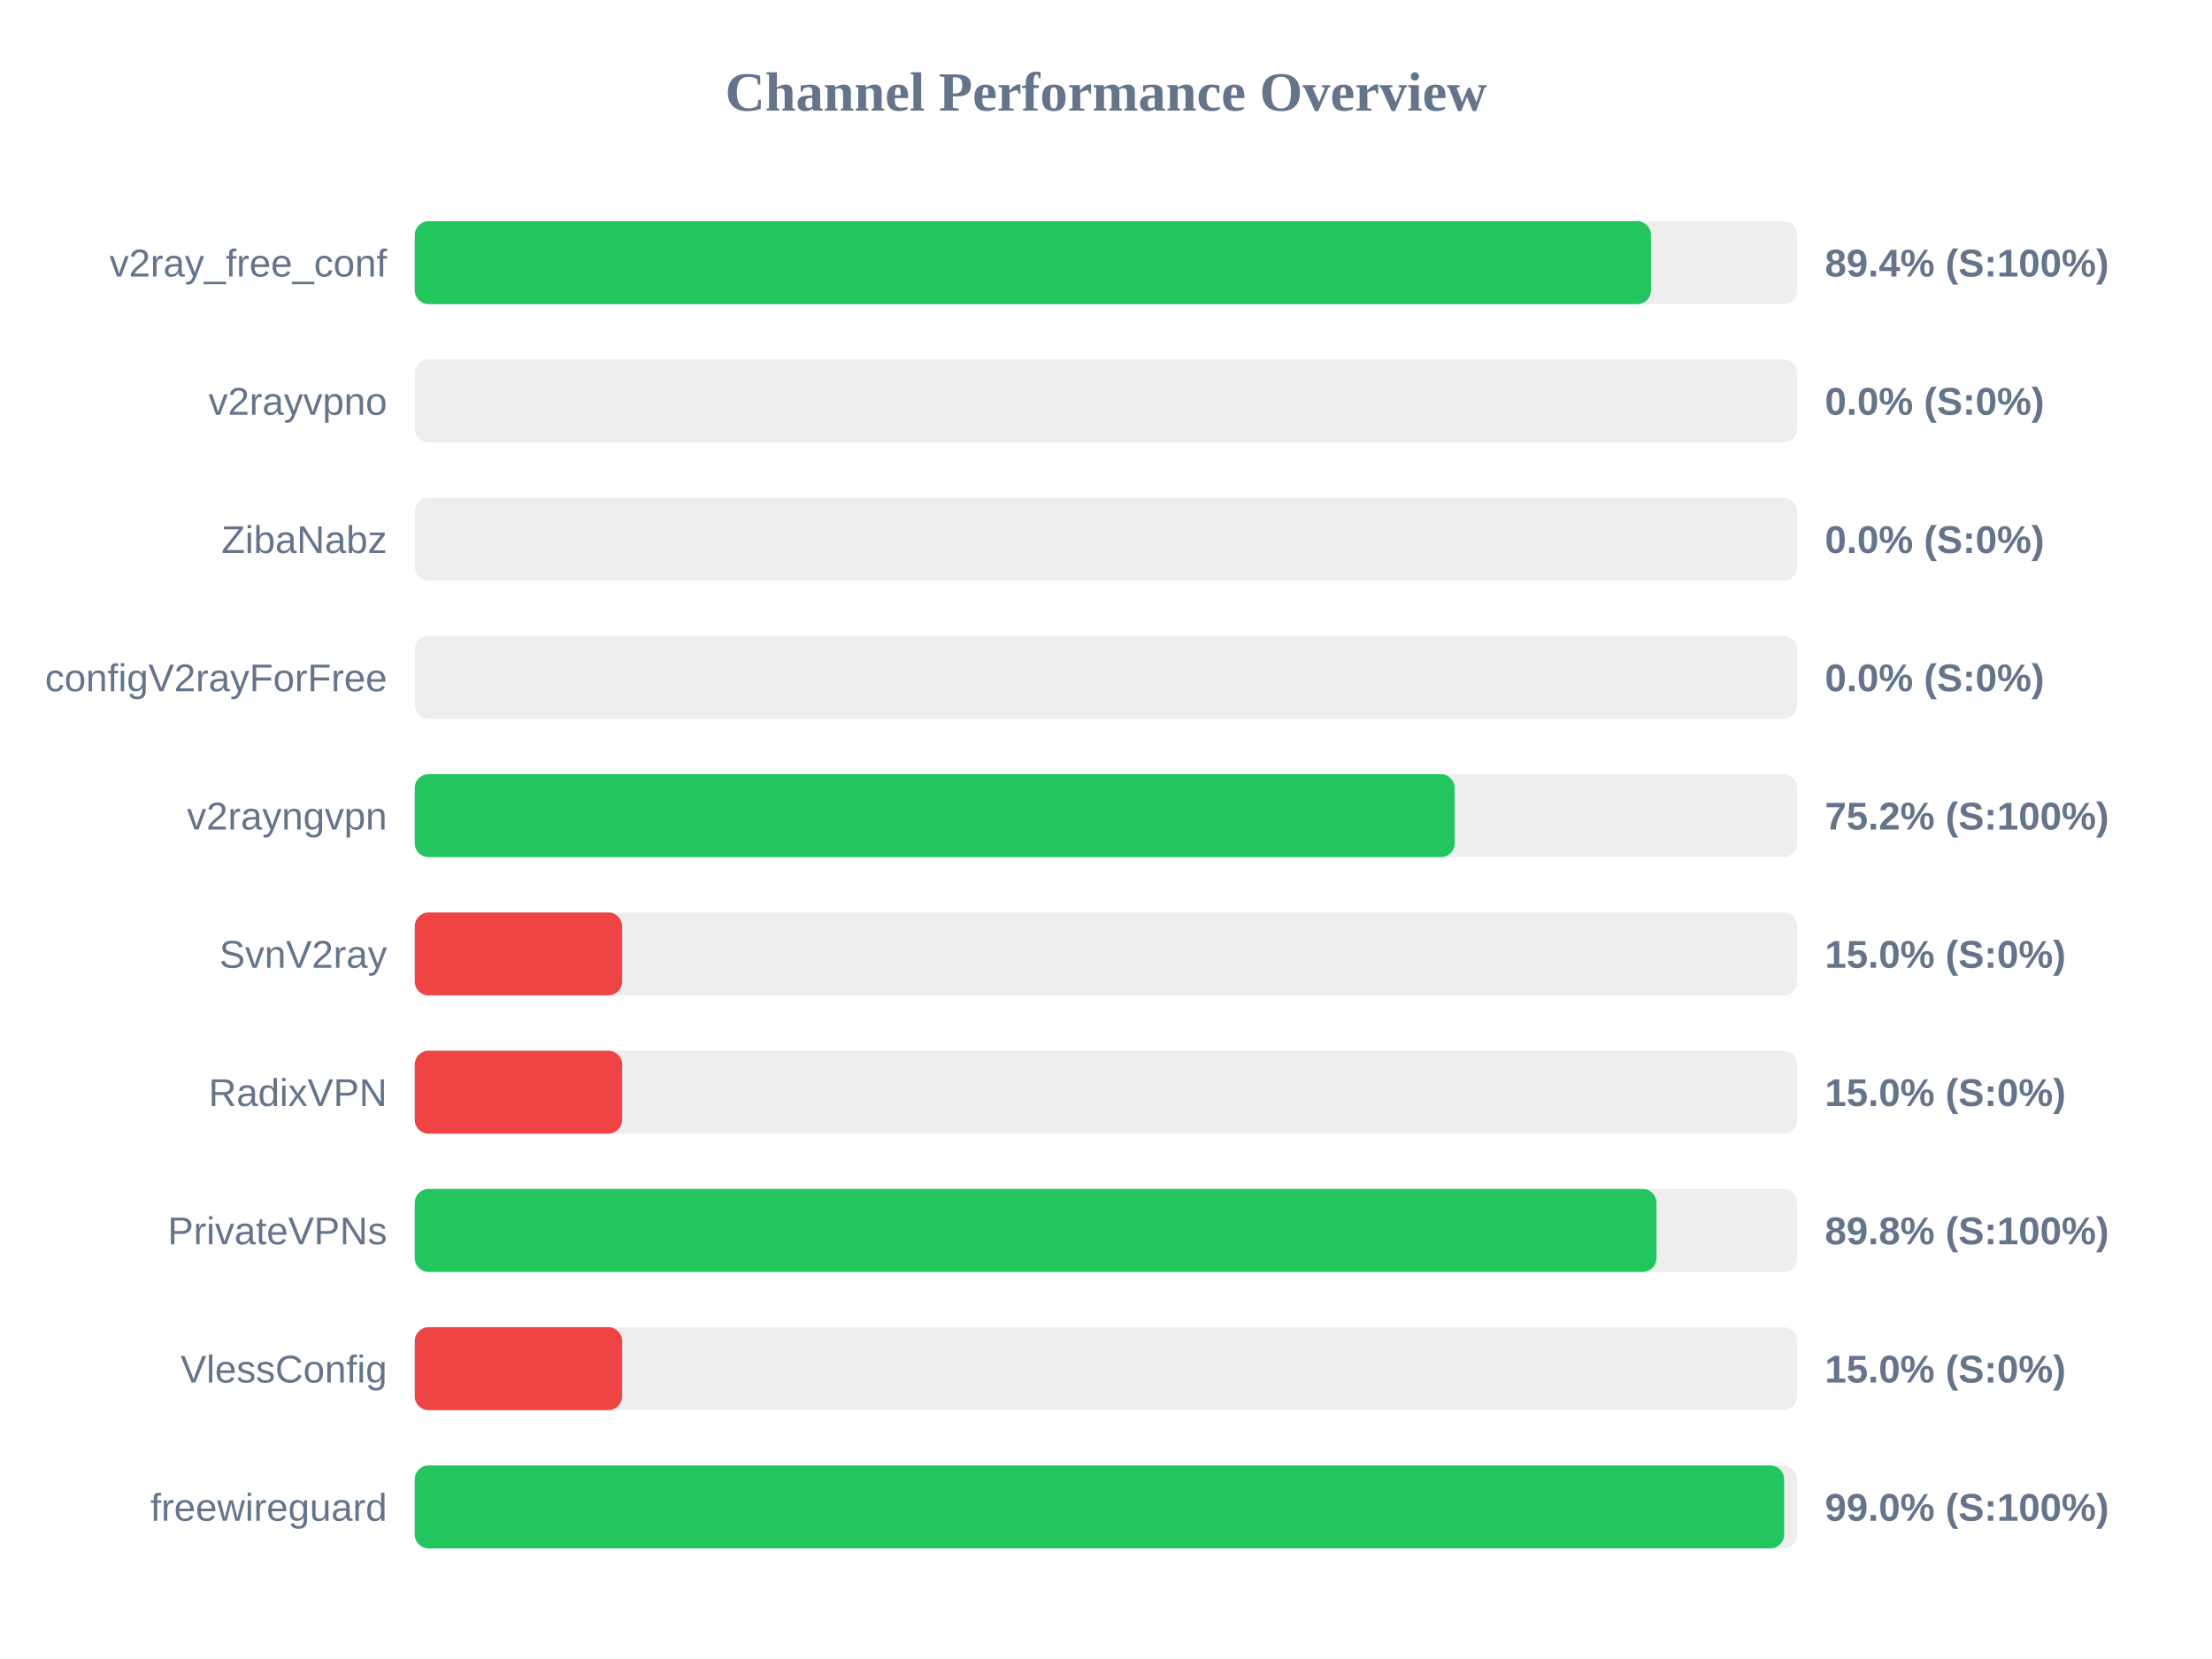
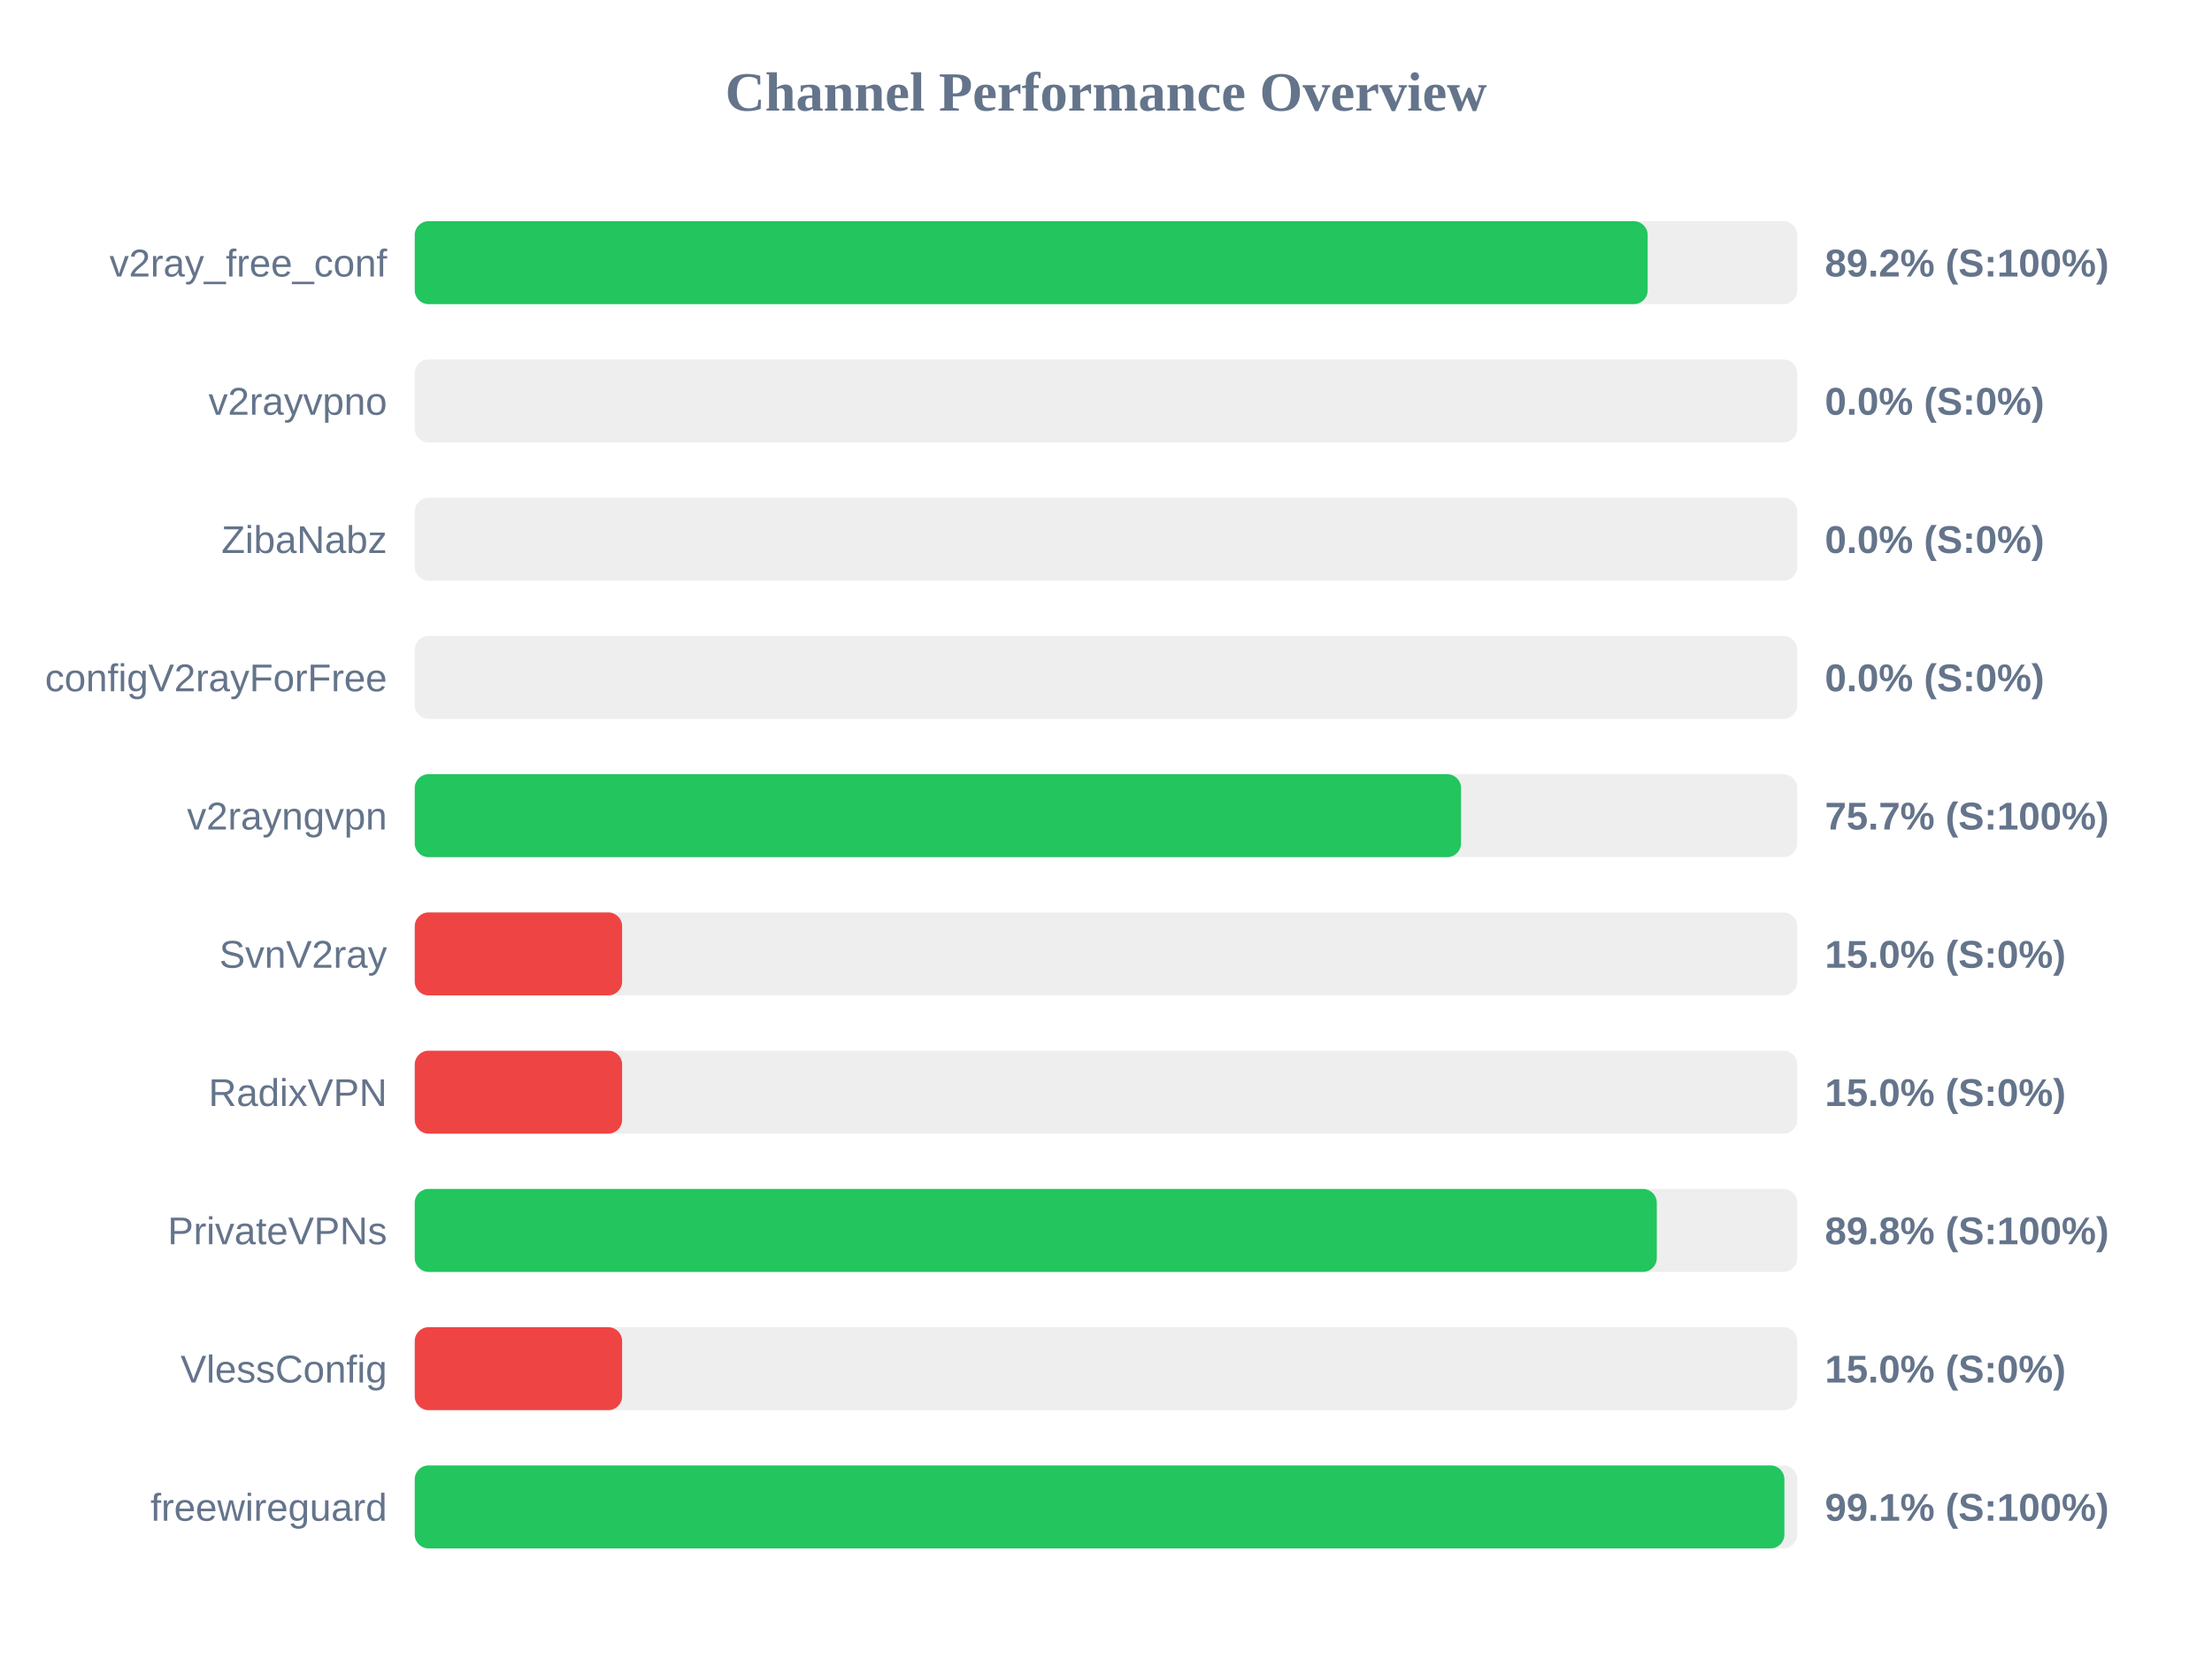
<svg xmlns="http://www.w3.org/2000/svg" width="800" height="600" version="1.1">
  <style>
        .row { font: 14px Arial; fill: #64748b; }
        .score { font: bold 14px Arial; fill: #64748b; }
    </style>
  <text x="400" y="40" text-anchor="middle" font-size="20px" font-weight="bold" fill="#64748b">Channel Performance Overview</text>
  <rect x="150" y="80" width="500" height="30" fill="#eee" rx="5" />
-   <rect x="150" y="80" width="447.1" height="30" fill="#22c55e" rx="5" />
+   <rect x="150" y="80" width="445.9" height="30" fill="#22c55e" rx="5" />
  <text x="140" y="100" text-anchor="end" class="row">v2ray_free_conf</text>
-   <text x="660" y="100" text-anchor="start" class="score">89.4% (S:100%)</text>
+   <text x="660" y="100" text-anchor="start" class="score">89.2% (S:100%)</text>
  <rect x="150" y="130" width="500" height="30" fill="#eee" rx="5" />
  <rect x="150" y="130" width="0.0" height="30" fill="#ef4444" rx="5" />
  <text x="140" y="150" text-anchor="end" class="row">v2rayvpno</text>
  <text x="660" y="150" text-anchor="start" class="score">0.0% (S:0%)</text>
  <rect x="150" y="180" width="500" height="30" fill="#eee" rx="5" />
  <rect x="150" y="180" width="0.0" height="30" fill="#ef4444" rx="5" />
  <text x="140" y="200" text-anchor="end" class="row">ZibaNabz</text>
  <text x="660" y="200" text-anchor="start" class="score">0.0% (S:0%)</text>
  <rect x="150" y="230" width="500" height="30" fill="#eee" rx="5" />
  <rect x="150" y="230" width="0.0" height="30" fill="#ef4444" rx="5" />
  <text x="140" y="250" text-anchor="end" class="row">configV2rayForFree</text>
  <text x="660" y="250" text-anchor="start" class="score">0.0% (S:0%)</text>
  <rect x="150" y="280" width="500" height="30" fill="#eee" rx="5" />
-   <rect x="150" y="280" width="376.1" height="30" fill="#22c55e" rx="5" />
+   <rect x="150" y="280" width="378.4" height="30" fill="#22c55e" rx="5" />
  <text x="140" y="300" text-anchor="end" class="row">v2rayngvpn</text>
-   <text x="660" y="300" text-anchor="start" class="score">75.2% (S:100%)</text>
+   <text x="660" y="300" text-anchor="start" class="score">75.7% (S:100%)</text>
  <rect x="150" y="330" width="500" height="30" fill="#eee" rx="5" />
  <rect x="150" y="330" width="75.0" height="30" fill="#ef4444" rx="5" />
  <text x="140" y="350" text-anchor="end" class="row">SvnV2ray</text>
  <text x="660" y="350" text-anchor="start" class="score">15.0% (S:0%)</text>
  <rect x="150" y="380" width="500" height="30" fill="#eee" rx="5" />
  <rect x="150" y="380" width="75.0" height="30" fill="#ef4444" rx="5" />
  <text x="140" y="400" text-anchor="end" class="row">RadixVPN</text>
  <text x="660" y="400" text-anchor="start" class="score">15.0% (S:0%)</text>
  <rect x="150" y="430" width="500" height="30" fill="#eee" rx="5" />
-   <rect x="150" y="430" width="449.1" height="30" fill="#22c55e" rx="5" />
+   <rect x="150" y="430" width="449.2" height="30" fill="#22c55e" rx="5" />
  <text x="140" y="450" text-anchor="end" class="row">PrivateVPNs</text>
  <text x="660" y="450" text-anchor="start" class="score">89.8% (S:100%)</text>
  <rect x="150" y="480" width="500" height="30" fill="#eee" rx="5" />
  <rect x="150" y="480" width="75.0" height="30" fill="#ef4444" rx="5" />
  <text x="140" y="500" text-anchor="end" class="row">VlessConfig</text>
  <text x="660" y="500" text-anchor="start" class="score">15.0% (S:0%)</text>
  <rect x="150" y="530" width="500" height="30" fill="#eee" rx="5" />
-   <rect x="150" y="530" width="495.25" height="30" fill="#22c55e" rx="5" />
+   <rect x="150" y="530" width="495.35" height="30" fill="#22c55e" rx="5" />
  <text x="140" y="550" text-anchor="end" class="row">freewireguard</text>
-   <text x="660" y="550" text-anchor="start" class="score">99.0% (S:100%)</text>
+   <text x="660" y="550" text-anchor="start" class="score">99.1% (S:100%)</text>
</svg>
